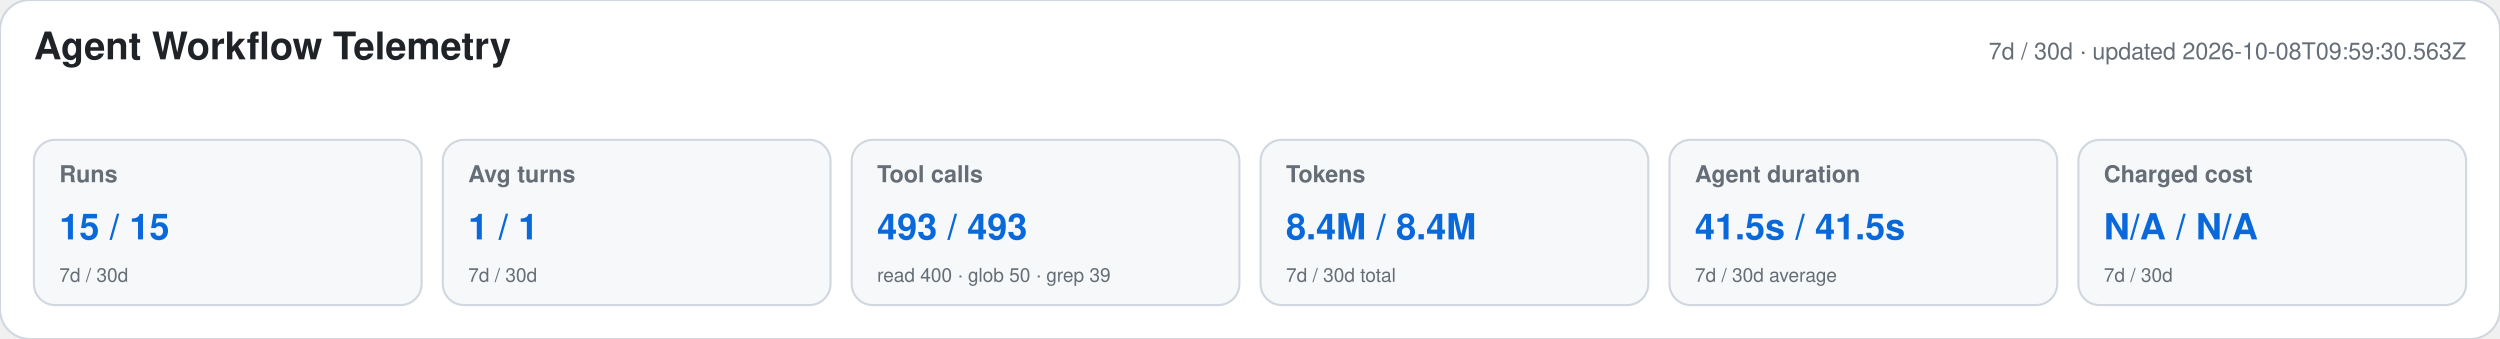
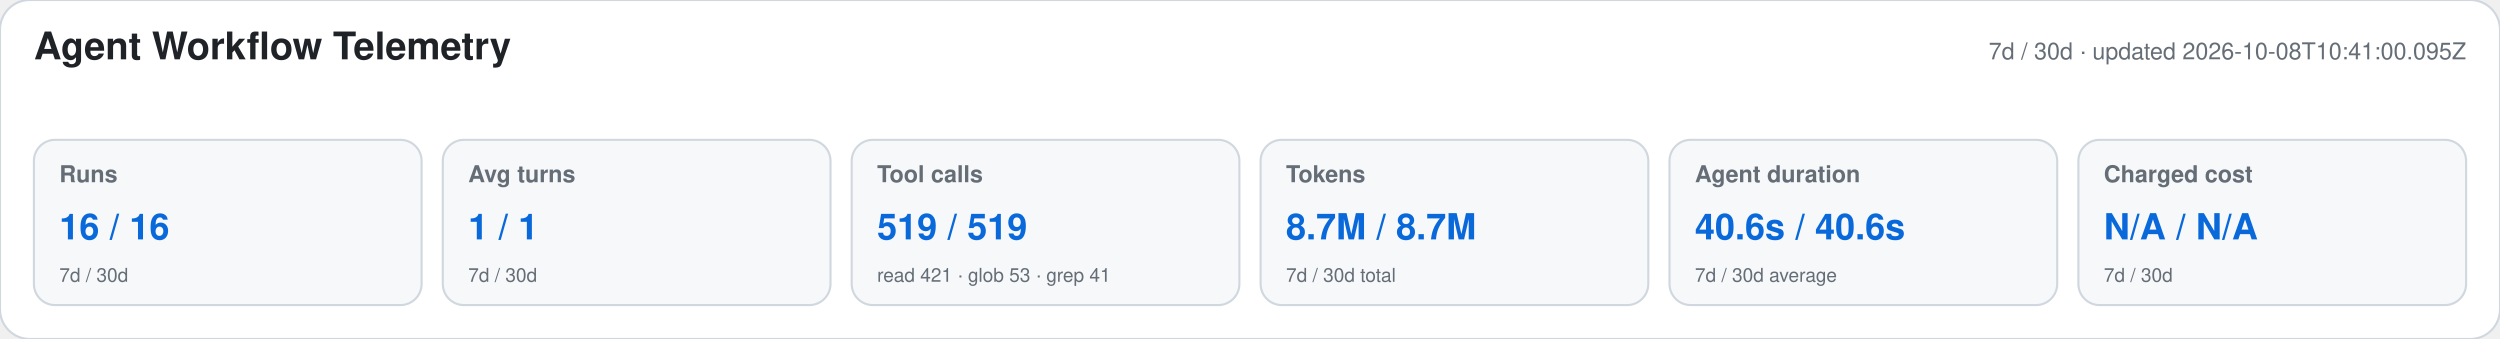
<svg xmlns="http://www.w3.org/2000/svg" width="1180" height="160" viewBox="0 0 1180 160" role="img" aria-labelledby="title desc">
  <style>text{font-family:-apple-system,BlinkMacSystemFont,"Segoe UI",Helvetica,Arial,sans-serif}.heading{font-size:18px;font-weight:650;fill:#1f2328}.meta,.label,.secondary{fill:#656d76}.meta,.label{font-size:11px}.label{font-weight:600}.primary{font-size:17px;font-weight:700;fill:#0969da}.secondary{font-size:9px}</style>
  <rect width="1180" height="160" rx="14" fill="#ffffff" stroke="#d0d7de" />
  <text x="16" y="28" class="heading">Agent Workflow Telemetry</text>
-   <text x="1164" y="28" text-anchor="end" class="meta">7d / 30d · updated 2026-10-08T09:59:30.563Z</text>
+   <text x="1164" y="28" text-anchor="end" class="meta">7d / 30d · updated 2026-10-08T10:41:00.095Z</text>
  <g>
    <rect x="16" y="66" width="183" height="78" rx="10" fill="#f6f8fa" stroke="#d0d7de" />
    <text x="28" y="86" class="label">Runs</text>
-     <text x="28" y="113" class="primary">15 / 15</text>
+     <text x="28" y="113" class="primary">16 / 16</text>
    <text x="28" y="133" class="secondary">7d / 30d</text>
  </g>
  <g>
    <rect x="209" y="66" width="183" height="78" rx="10" fill="#f6f8fa" stroke="#d0d7de" />
    <text x="221" y="86" class="label">Avg turns</text>
    <text x="221" y="113" class="primary">1 / 1</text>
    <text x="221" y="133" class="secondary">7d / 30d</text>
  </g>
  <g>
    <rect x="402" y="66" width="183" height="78" rx="10" fill="#f6f8fa" stroke="#d0d7de" />
    <text x="414" y="86" class="label">Tool calls</text>
-     <text x="414" y="113" class="primary">493 / 493</text>
-     <text x="414" y="133" class="secondary">read 400 · glob 50 · grep 39</text>
+     <text x="414" y="113" class="primary">519 / 519</text>
+     <text x="414" y="133" class="secondary">read 421 · glob 53 · grep 41</text>
  </g>
  <g>
    <rect x="595" y="66" width="183" height="78" rx="10" fill="#f6f8fa" stroke="#d0d7de" />
    <text x="607" y="86" class="label">Tokens</text>
-     <text x="607" y="113" class="primary">8.4M / 8.4M</text>
+     <text x="607" y="113" class="primary">8.7M / 8.7M</text>
    <text x="607" y="133" class="secondary">7d / 30d total</text>
  </g>
  <g>
    <rect x="788" y="66" width="183" height="78" rx="10" fill="#f6f8fa" stroke="#d0d7de" />
    <text x="800" y="86" class="label">Agent duration</text>
-     <text x="800" y="113" class="primary">41.5s / 41.5s</text>
+     <text x="800" y="113" class="primary">40.6s / 40.6s</text>
    <text x="800" y="133" class="secondary">7d / 30d average</text>
  </g>
  <g>
    <rect x="981" y="66" width="183" height="78" rx="10" fill="#f6f8fa" stroke="#d0d7de" />
    <text x="993" y="86" class="label">Charged cost</text>
    <text x="993" y="113" class="primary">N/A / N/A</text>
    <text x="993" y="133" class="secondary">7d / 30d</text>
  </g>
</svg>
